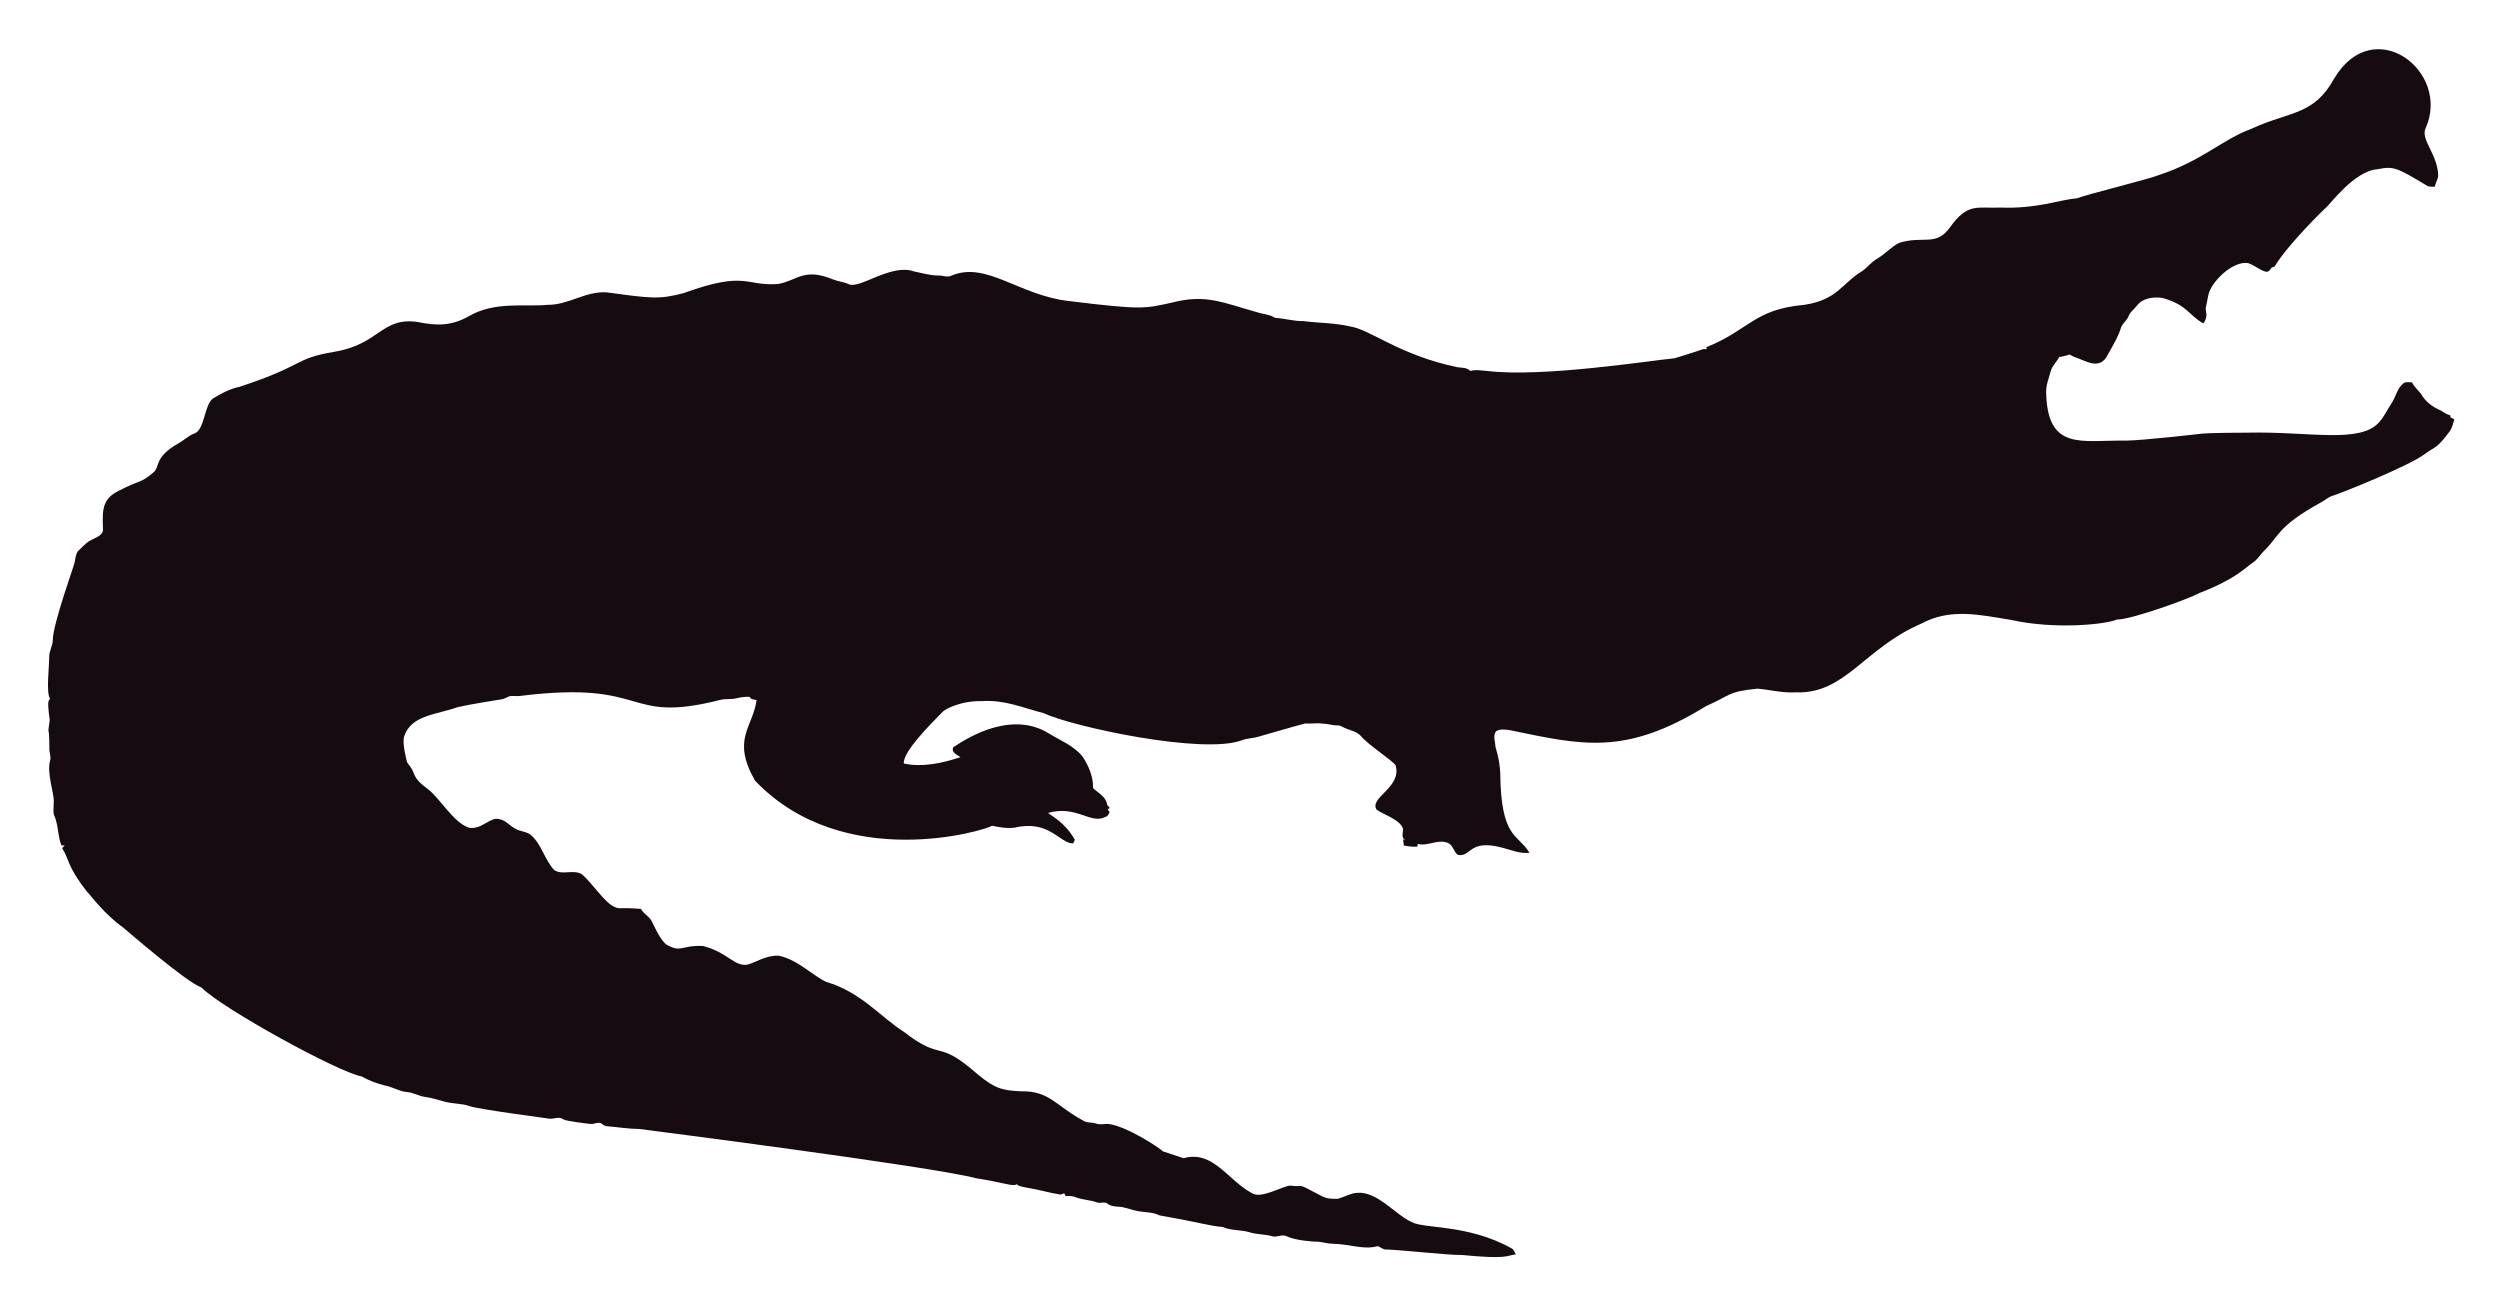
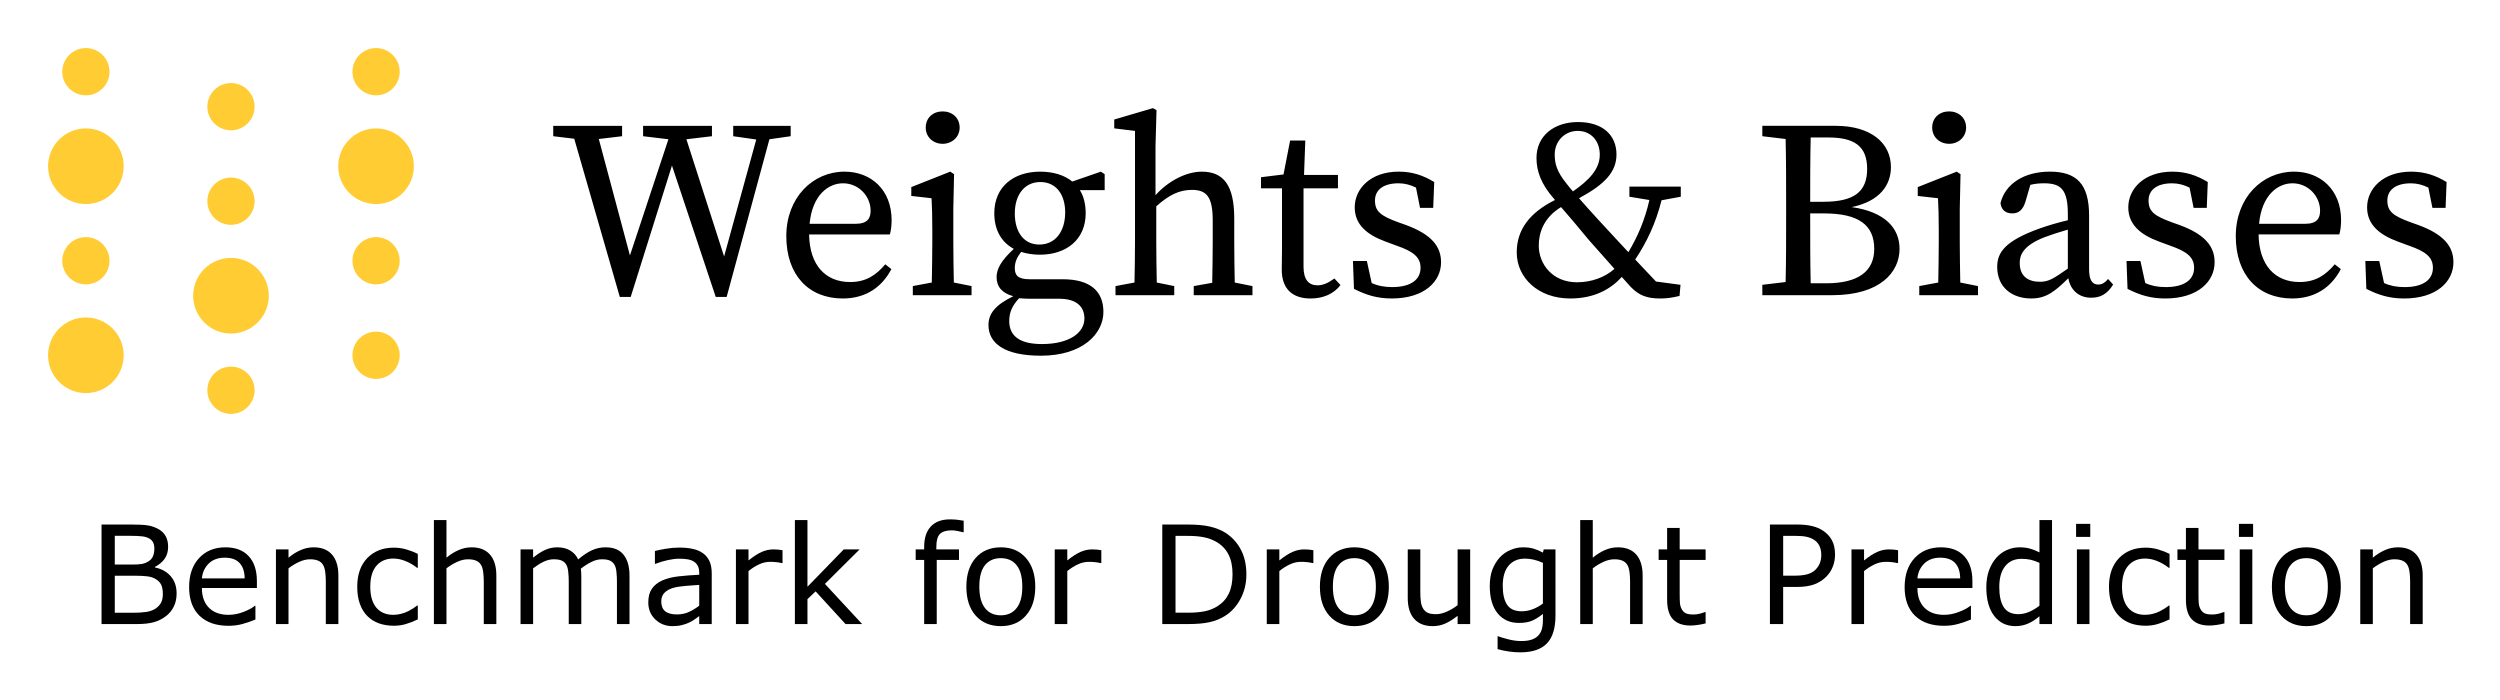
- <svg xmlns="http://www.w3.org/2000/svg" role="img" viewBox="-18.65 -23.65 2659.80 1387.30">
-   <path fill="#160B10" d="M2562.057 112.664c-5.93 12.226 13.089 27.649 13.408 51.328-.967 3.791-2.837 7.289-3.816 11.093-2.417-.267-4.923.089-7.226-.636-33.512-20.05-36.245-21.483-53.631-18.038-24.88 1.775-51.012 38.147-54.547 40.579-1 .685-40.963 39.485-54.967 62.993-1.056.331-2.086.661-3.078 1.005-1.45 2.188-3.295 5.317-6.386 4.363-6.755-1.794-12.047-7.022-18.687-9.083-14.172-2.325-33.569 14.577-40.185 28.126-2.76 5.432-2.862 11.614-4.401 17.415-2.078 5.918 3.558 9.203-2.964 18.611-15.758-8.651-16.89-19.671-43.645-27.108-9.541-1.323-21.002.025-27.146 8.345-2.9 3.956-7.454 6.64-8.994 11.487-1.705 4.223-5.788 6.857-7.569 10.978-3.219 10.775-9.274 20.417-14.705 30.186-7.484 15.043-21.458 7.113-29.639 3.893-3.549-1.501-7.378-2.404-10.482-4.745-3.613 1.31-7.378 2.124-11.131 2.799-2.9 5.19-7.62 9.362-9.184 15.252-1.972 7.442-5.139 14.807-4.771 22.656 1.426 62.435 37.744 50.23 84.657 50.985 18.427-.238 76.659-6.917 77.661-7.06 10.315-1.512 51.103-1.387 52.104-1.425 64.718-1.507 119.253 12.017 139.725-10.991 5.622-6.144 8.955-13.878 13.598-20.735 4.617-7.073 5.915-16.893 13.662-21.562 2.519-.687 5.19-.305 7.81-.242 2.481 5.406 7.582 8.854 10.609 13.891 4.503 7.467 12.047 12.632 19.921 16.041 3.269 1.794 6.144 4.389 9.999 4.936.166.852.369 1.705.598 2.57 1.259.611 2.519 1.208 3.854 1.819-1.196 4.325-2.073 8.854-4.681 12.606-14.981 20.134-15.737 16.079-26.561 24.297-16.513 12.73-90.704 42.38-97.937 44.421-4.63 1.259-8.078 4.719-12.199 6.907-47.689 26.034-44.914 36.755-61.276 51.99-3.969 4.096-6.856 9.273-11.754 12.403-6.886 4.248-16.845 16.908-56.76 32.26-10.994 6.222-73.381 28.559-87.544 28.177-12.182 5.289-66.295 10.873-113.113.394-34.047-5.52-64.247-12.539-95.05 3.905-61.045 26.219-81.054 75.205-133.67 73.195-13.739.903-27.159-2.684-40.745-3.943-32.756 3.396-26.951 6.432-54.687 18.547-86.536 53.421-132.198 41.426-208.888 25.607-4.859-.636-10.304-1.616-14.68 1.259-3.511 4.999-.687 11.232-.509 16.804 2.76 8.879 4.605 18.076 5.037 27.388.678 70.703 18.876 64.615 31.064 85.038-10.38 1.31-20.137-3.346-30.008-5.724-35.054-8.942-31.959 10.974-46.367 7.887-4.376-3.651-5.076-10.864-10.94-12.886-10.482-3.893-20.875 4.033-31.37 1.285-.165.725-.483 2.163-.649 2.875-4.834.432-9.592-.331-14.311-1.196-.153-2.201-.407-4.401-.751-6.551.7.127 2.112.382 2.824.509-5.368-1.387-2.926-7.48-2.862-11.411-2.581-10.171-21.93-15.743-28.266-20.735-7.896-13.101 27.192-23.356 20.29-47.143-4.808-6.385-29.888-22.164-37.17-31.395-4.783-5.063-12.047-5.813-18.013-8.815-1.972-.827-3.791-2.315-6.017-2.239-5.597.191-10.965-1.781-16.537-1.908-6.208-.878-12.441.318-18.661-.076-6.376 1.51-49.471 13.993-49.471 13.993-5.775 1.781-11.97 1.603-17.631 3.791-41.153 15.671-180.401-14.399-211.051-28.838-22.477-5.819-41.27-14.396-65.945-12.772-23.033-.496-39.521 9.215-41.101 11.08-14.156 14.382-42.805 43.009-41.597 55.297 9.881 2.049 27.067 4.244 60.297-6.755-3.6-2.633-10.164-4.859-7.683-10.52 30.91-20.96 69.478-34.528 101.385-14.896 12.454 7.683 26.879 13.128 36.241 24.907 6.449 9.897 11.461 21.384 11.08 33.43 5.483 5.19 14.184 9.464 14.96 17.771.954 1.132 1.883 2.239 2.9 3.371-.56.344-1.679 1.03-2.251 1.361.674 1.081 1.336 2.15 2.022 3.244-1.157 2.112-2.252 4.643-4.923 5.037-15.167 7.923-30.412-12.885-60.589-4.414 4.515 3.914 17.957 10.035 28.495 28.596-.623 1.285-1.221 2.582-1.781 3.893-14.581-.066-25.26-25.439-62.103-16.83-8.065 1.081-16.27-.28-24.119-2.048-5.689 4.616-157.704 51.097-252.241-47.919-25.462-44.516-2.105-56.742 1.616-85.776-2.646-.598-6.259-.445-7.429-3.447-4.834-.216-9.63.547-14.311 1.666-5.343 1.336-10.927.254-16.283 1.527-104.921 26.598-73.475-21.586-213.976-4.058-3.638.483-7.327-.471-10.927.267-2.722 1.043-5.203 2.786-8.129 3.244-1.005.139-35.568 5.632-46.749 8.332-23.248 8.245-49.669 8.494-57.027 31.013-2.544 7.127 2.495 25.23 2.659 26.23.509 2.748 2.964 4.529 4.274 6.907 5.125 7.002 1.576 10.814 17.186 22.287 13.483 9.569 27.903 36.42 44.764 41.877 13.652 2.389 22.508-11.842 32.107-9.146 7.022 1.107 11.334 7.276 17.415 10.317 5.356 3.193 12.365 2.633 17.033 7.162 11.029 10.189 14.018 26.078 24.284 36.878 8.765 5.47 19.972-.979 28.965 4.071 11.309 9.233 25.045 31.634 35.809 35.287 4.836 2.294 4.589-.02 27.477 1.832 2.226 4.796 7.327 7.085 10.253 11.347 2.611 3.387 8.633 20.294 16.715 26.574 16.075 9.185 15.426.491 38.875 1.488 26.056 6.667 32.977 21.713 46.774 19.997 8.688-1.942 19.833-10.206 33.646-9.68 20.419 4.043 37.013 21.857 50.896 27.986 36.199 10.4 58.502 37.92 82.062 52.817 43.011 33.213 34.403 6.396 79.034 45.566 18.208 15.125 26.246 17.04 45.986 17.936 30.318-.751 37.93 16.193 65.525 30.81 4.134 3.155 9.541 1.844 14.196 3.498 4.147 1.463 8.51.394 12.772.369 18.974 1.87 55.059 25.539 58.465 29.232 7.353 2.353 14.667 4.91 22.02 7.276 31.527-8.837 46.862 23.524 72.916 37.323 9.817 6.052 31.604-7.299 40.338-8.179 17.829 2.357 3.781-4.531 33.392 11.016 5.241 3.066 11.589 3.218 17.504 3.028 6.869-1.921 13.204-5.852 20.48-6.348 21.245-1.942 41.314 23.767 57.816 30.975 12.756 7.578 60.29 2.089 106.638 28.189 2.366 1.298 3.155 4.007 4.3 6.284-10.435 1.423-8.676 5.392-56.964.7-16.115.199-61.486-5.252-82.52-5.953-2.824-.572-4.91-3.04-7.772-3.397-15.269 4.072-27.792-2.198-48.492-2.671-5.546-.102-10.825-2.201-16.359-2.162-2.762-.015-21.848-1.008-32.323-6.004-4.758-1.972-9.668 1.654-14.476.293-7.747-2.315-16.003-1.781-23.737-4.121-9.541-3.104-20.277-1.692-29.41-5.865-12.12-.691-23.98-4.714-66.899-12.25-6.984-3.625-14.985-3.091-22.516-4.49-7.416-1.145-14.324-4.643-21.892-4.821-3.727-.204-7.632-.649-10.698-2.939-3.206-2.951-7.645-.127-11.334-1.539-7.531-2.798-15.774-2.646-23.203-5.712-3.282-1.298-6.844-1.17-10.278-1.081-.394-.763-1.183-2.264-1.577-3.015-1.285.636-2.608 1.119-3.982 1.45-12.263-1.87-24.131-5.674-36.394-7.467-3.46-.903-7.404-1.005-10.113-3.6-3.831 2.97-12.398-1.54-43.747-6.411-46.335-12.483-357.594-52.295-357.594-52.295-11.716-.14-23.317-2.023-34.982-3.015-2.442-.127-4.211-1.844-6.068-3.18-3.753-1.387-7.467 1.336-11.271.789-2.02-.195-26.027-2.946-28.838-4.923-4.592-3.587-10.278.216-15.367-.738-2.203-.387-74.203-9.818-84.135-13.242-8.243-2.989-17.224-2.379-25.658-4.529-7.162-1.895-14.209-4.274-21.574-5.254-6.92-.878-13.001-4.923-20.035-5.266-8.319-.878-15.443-5.826-23.648-7.073-8.256-2.252-16.448-5.037-23.775-9.49-23.552-3.584-149.518-72.739-170.649-94.63-16.013-5.37-81.914-62.745-82.914-63.439-21.039-15.096-34.147-33.758-38.964-38.595-21.778-27.726-18.854-34.892-26.396-46.215.916-1.018 1.832-2.01 2.748-3.015-1.145.038-2.29.076-3.435.14-3.651-8.676-3.18-18.28-6.042-27.172-2.062-7.913-2.975-1.701-2.175-19.526.634-7.664-7.675-30.697-3.931-43.518 1.348-4.16-.814-8.281-.751-12.454.068-28.882-2.418-11.02.394-30.657-3.041-22.85-1.09-20.042.305-22.719-4.294-7.378-.844-32.606-.89-44.586-.025-6.246 3.714-11.741 3.867-17.962 0-16.859 22.775-79.378 23.076-82.113 1.056-4.198 1.043-9.032 3.778-12.568 4.338-3.74 7.874-8.485 13.052-11.169 4.745-2.913 11.411-4.172 13.471-10.088.043-16.362-3.503-32.575 15.532-42.157 25.219-13.344 23.115-7.424 38.34-20.379 6.931-5.754.059-15.764 26.434-30.772 5.915-3.129 10.622-8.281 17.046-10.507 11.015-3.661 10.497-31.892 20.099-37.437 8.612-5.33 17.796-10.113 27.795-12.148 71.433-23.584 56.818-29.805 100.939-37.31 48.019-7.907 49.805-36.895 88.244-31.777 19.858 4.163 35.994 4.605 54.61-5.953 27.665-16.35 60.97-9.859 83.919-12.212 22.172.42 41.279-15.29 63.693-13.191 46.138 6.272 54.878 7.691 80.993.738 67.442-24.31 65.094-7.128 100.634-9.706 20.946-3.875 27.233-17.596 58.388-4.91 5.368 2.188 11.283 2.595 16.575 5.025 11.553 5.818 45.215-22.204 69.43-13.535 8.676 1.717 17.262 4.401 26.205 4.401 4.49-.216 9.083 2.252 13.446.293 37.015-16.156 72.304 20.872 125.096 26.815 80.305 9.923 81.3 7.845 110.289 1.603 36.266-9.336 54.189.413 92.111 10.902 5.775 1.717 12.11 1.984 17.237 5.47 10.075.458 19.844 3.638 29.983 3.396 16.588 2.163 33.506 1.819 49.853 5.686 21.982 3.418 52.115 30.498 114.347 43.441 4.681.572 9.999.28 13.586 3.956 5.864-1.844 12.047-.267 18.038-.025 59.148 7.176 174.934-11.359 199.106-13.471 9.82-3.218 19.819-5.966 29.576-9.452 1.488-.674 3.155-.356 4.758-.229-.115-.522-.356-1.577-.483-2.099 45.944-18.548 50.589-40.213 103.827-45.057 35.891-5.17 40.645-23.282 61.836-35.809 5.712-3.969 9.897-9.808 16.028-13.281 8.408-4.872 14.82-12.555 23.559-16.931 25.605-7.944 38.867 4.305 53.847-16.257 19.089-26.933 29.276-20.168 53.605-21.256 38.819 1.522 63.061-8.345 81.948-9.935 11.484-4.495 77.877-20.69 87.061-24.742 45.297-14.857 67.746-37.884 97.505-48.848 42.187-19.404 67.008-14.225 88.74-53.694 41.891-70.568 124.443-7.946 97.366 52.7z" />
+ <svg xmlns="http://www.w3.org/2000/svg" role="img" viewBox="-5.52 -5.52 287.04 80.29">
+   <path fill="#fc3" d="M0 13.566c0 2.397 1.944 4.341 4.341 4.341 2.397 0 4.341-1.944 4.341-4.341s-1.944-4.341-4.341-4.341C1.944 9.225 0 11.169 0 13.566z" />
+   <path fill="#fc3" d="M0 35.271c0 2.397 1.944 4.341 4.341 4.341 2.397 0 4.341-1.944 4.341-4.341s-1.944-4.341-4.341-4.341C1.944 30.93 0 32.874 0 35.271z" />
+   <path fill="#fc3" d="M1.628 24.419c0 1.498 1.215 2.713 2.713 2.713 1.498 0 2.713-1.215 2.713-2.713 0-1.498-1.215-2.713-2.713-2.713-1.498 0-2.713 1.215-2.713 2.713z" />
+   <path fill="#fc3" d="M1.628 2.713c0 1.498 1.215 2.713 2.713 2.713 1.498 0 2.713-1.215 2.713-2.713C7.054 1.215 5.84 0 4.341 0 2.843 0 1.628 1.215 1.628 2.713z" />
+   <path fill="#fc3" d="M16.659 28.434c0 2.397 1.944 4.341 4.341 4.341 2.397 0 4.341-1.944 4.341-4.341 0-2.397-1.944-4.341-4.341-4.341-2.397 0-4.341 1.944-4.341 4.341z" />
+   <path fill="#fc3" d="M18.287 39.286c0 1.498 1.215 2.713 2.713 2.713 1.498 0 2.713-1.215 2.713-2.713s-1.215-2.713-2.713-2.713c-1.498 0-2.713 1.215-2.713 2.713z" />
+   <path fill="#fc3" d="M18.287 17.581c0 1.498 1.215 2.713 2.713 2.713 1.498 0 2.713-1.215 2.713-2.713 0-1.498-1.215-2.713-2.713-2.713-1.498 0-2.713 1.215-2.713 2.713z" />
+   <path fill="#fc3" d="M18.287 6.729c0 1.498 1.215 2.713 2.713 2.713 1.498 0 2.713-1.215 2.713-2.713 0-1.498-1.215-2.713-2.713-2.713-1.498 0-2.713 1.215-2.713 2.713z" />
+   <path fill="#fc3" d="M33.317 13.566c0 2.397 1.944 4.341 4.341 4.341 2.398 0 4.341-1.944 4.341-4.341s-1.944-4.341-4.341-4.341c-2.397 0-4.341 1.944-4.341 4.341z" />
+   <path fill="#fc3" d="M34.946 2.713c0 1.498 1.215 2.713 2.713 2.713 1.498 0 2.713-1.215 2.713-2.713C40.373 1.215 39.158 0 37.66 0c-1.498 0-2.713 1.215-2.713 2.713z" />
+   <path fill="#fc3" d="M34.946 24.419c0 1.498 1.215 2.713 2.713 2.713 1.498 0 2.713-1.215 2.713-2.713 0-1.498-1.215-2.713-2.713-2.713-1.498 0-2.713 1.215-2.713 2.713z" />
+   <path fill="#fc3" d="M34.946 35.271c0 1.498 1.215 2.713 2.713 2.713 1.498 0 2.713-1.215 2.713-2.713 0-1.498-1.215-2.713-2.713-2.713-1.498 0-2.713 1.215-2.713 2.713z" />
+   <path fill="#000" fill-rule="evenodd" d="M124.796 22.269c0 1.279-.028 3.197-.058 4.651l-2.18.407v1.046h6.744v-1.046l-2.006-.407c-.029-1.453-.058-3.372-.058-4.651v-4.098c1.483-1.337 2.674-1.889 4.099-1.889 1.714 0 2.383.843 2.383 3.517v2.471c0 1.337-.029 3.226-.058 4.68l-2.122.378v1.046h6.743v-1.046l-2.034-.407c-.029-1.453-.058-3.314-.058-4.651v-2.703c0-3.808-1.221-5.377-3.721-5.377-1.831 0-3.895 1.105-5.319 2.703v-5.639l.116-4.127-.407-.233-4.447 1.308v1.017l2.383.291zm-22.08-11.278c1.075 0 1.947-.785 1.947-1.86 0-1.134-.872-1.86-1.947-1.86-1.105 0-1.948.727-1.948 1.86 0 1.075.843 1.86 1.948 1.86zm3.313 16.335l-2.034-.407c-.03-1.453-.059-3.372-.059-4.651v-3.837l.087-3.953-.436-.291-4.476 1.773v1.017l2.326.262c.058 1.163.087 2.064.087 3.662v1.366c0 1.279-.029 3.197-.059 4.651l-2.179.407v1.046h6.744zm-28.119 1.25h-1.25l-5.029-15.086-4.737 15.086h-1.25l-5.232-18.167L58 10.119V8.928h7.906v1.192l-2.674.32 3.575 13.371 4.418-13.342-2.907-.349v-1.192h7.906v1.192l-2.936.349 4.331 13.458 3.691-13.429-2.645-.378v-1.192h6.598v1.192l-2.441.349zm16.529-9.912c0-1.657-1.366-3.139-3.168-3.139-1.628 0-3.517 1.279-3.837 4.651h5.29c1.395 0 1.715-.668 1.715-1.512zm-9.679 2.936c0-4.447 3.052-7.412 6.685-7.412 3.023 0 5.407 2.064 5.407 5.581 0 .668-.087 1.25-.203 1.628h-9.272c.058 3.575 1.918 5.465 4.709 5.465 1.86 0 2.994-.814 4.04-2.035l.698.552c-1.076 2.064-2.936 3.372-5.581 3.372-3.924 0-6.482-2.703-6.482-7.15zm32.02-2.732c0-2.064-1.047-3.488-2.849-3.488-1.831 0-2.935 1.482-2.935 3.604 0 2.122 1.017 3.575 2.819 3.575 1.86 0 2.965-1.54 2.965-3.692zm-5.901 4.186c-1.395-.756-2.238-2.122-2.238-4.098 0-3.052 2.238-4.767 5.261-4.767 1.483 0 2.762.378 3.692 1.134l3.284-1.134.436.291v1.831h-2.848c.436.698.668 1.599.668 2.645 0 3.052-2.238 4.767-5.261 4.767-.784 0-1.511-.116-2.151-.32-.494.639-.726 1.192-.726 1.86 0 .785.319 1.279 1.685 1.279h3.808c3.197 0 4.68 1.395 4.68 3.75 0 2.529-2.413 5.029-7.179 5.029-4.215 0-6.017-1.453-6.017-3.517 0-1.25.697-2.267 2.848-3.314-1.279-.349-1.918-1.075-1.918-2.209 0-.901.523-1.889 1.976-3.226zm-.523 8.284c0 1.889 1.454 2.645 3.75 2.645 3.168 0 4.883-1.308 4.883-2.936 0-1.279-.814-2.267-2.907-2.267h-3.401c-.407 0-.813-.029-1.191-.058-.814.872-1.134 1.657-1.134 2.616zm33.79-15.231v9.011c0 1.482.61 2.122 1.598 2.122.64 0 1.221-.262 1.948-.785l.698.756c-.756.988-1.948 1.541-3.43 1.541-2.035 0-3.314-1.046-3.314-3.314 0-.323.006-.623.012-.957.008-.416.017-.884.017-1.514v-6.86h-2.412v-1.279l2.586-.32.756-3.895h1.744l-.145 3.953h3.895v1.54zm10.122 12.644c3.749 0 5.668-1.948 5.668-4.157 0-1.831-1.105-3.197-4.012-4.273l-.901-.32c-1.976-.727-2.674-1.221-2.674-2.5 0-1.192.93-1.976 2.703-1.976.698 0 1.367.174 2.006.494l.465 2.325h1.512l.116-2.965c-1.25-.756-2.5-1.192-4.069-1.192-3.256 0-5.058 1.976-5.058 4.098 0 1.976 1.395 3.139 3.517 3.924l1.337.494c1.831.639 2.703 1.279 2.703 2.529 0 1.308-1.046 2.209-3.255 2.209-.901 0-1.657-.145-2.355-.465l-.552-2.529h-1.599l.117 3.197c1.424.727 2.703 1.105 4.331 1.105zm18.718-16.539c0 1.046.233 1.947 1.308 3.284.262.349.523.669.785.959 1.802-1.25 3.081-2.529 3.081-4.215 0-1.686-1.105-2.732-2.529-2.732-1.482 0-2.645 1.163-2.645 2.703zm14.446 14.969l-.116 1.279c-.872.203-1.453.291-2.209.291-1.541 0-2.442-.349-3.401-1.337-.171-.199-.341-.384-.509-.566v-.001l-.001-0V26.846c-.174-.189-.345-.374-.507-.566-1.279 1.395-3.139 2.471-5.93 2.471-3.633 0-6.133-2.354-6.133-5.29 0-2.616 1.482-4.564 4.389-6.017-.014-.029-.036-.051-.058-.072-.022-.022-.044-.044-.058-.073-1.454-1.657-2.006-3.139-2.006-4.68 0-2.558 2.035-4.127 4.767-4.127 2.878 0 4.418 1.541 4.418 3.721 0 2.006-1.337 3.43-4.302 5.029.611.698 1.308 1.482 2.326 2.587.796.876 1.538 1.67 2.291 2.476.346.37.694.744 1.052 1.128 1.075-1.802 1.889-3.691 2.412-5.988l-2.296-.378v-1.163h5.9v1.163l-2.209.407c-.668 2.645-1.686 4.796-3.023 6.801.324.337.654.692 1 1.064l.001.001.002.002.001 0v0c.429.461.882.948 1.38 1.461zm-7.586-1.831c-1.047-1.192-1.977-2.238-2.965-3.343-1.308-1.599-2.209-2.645-3.168-3.75-2.006 1.221-2.558 2.965-2.558 4.418 0 2.122 1.569 4.215 4.389 4.215 1.628 0 3.197-.552 4.302-1.541zm19.71-5.988c0 2.529 0 5.058-.058 7.499l-2.674.32v1.192h7.994c5.58 0 7.76-2.674 7.76-5.319 0-2.354-1.627-4.244-5.493-4.796 3.226-.669 4.505-2.529 4.505-4.593 0-2.761-2.296-4.738-6.336-4.738h-8.43v1.192l2.674.32c.058 2.5.058 5.0.058 7.499zm4.361-.378c4.011 0 5.755 1.366 5.755 4.069 0 2.558-1.802 3.953-5.523 3.953h-1.773c-.058-2.471-.058-4.97-.058-8.022zm.465-8.72c2.964 0 4.476.959 4.476 3.604s-1.512 3.779-5.029 3.779h-1.511c0-2.296 0-4.883.058-7.383zm15.838-1.134c0 1.075-.872 1.86-1.948 1.86-1.104 0-1.947-.785-1.947-1.86 0-1.134.843-1.86 1.947-1.86 1.076 0 1.948.727 1.948 1.86zm-.669 17.789l2.035.407v1.046h-6.743v-1.046l2.179-.407c.029-1.453.059-3.372.059-4.651v-1.366c0-1.599-.03-2.5-.088-3.662l-2.325-.262v-1.017l4.476-1.773.436.291-.087 3.953v3.837c0 1.279.029 3.197.058 4.651zm15.024 1.744c1.017 0 1.831-.378 2.528-1.512l-.581-.639c-.32.378-.64.639-1.134.639-.639 0-1.046-.465-1.046-1.715v-6.191c0-3.662-1.453-5.058-4.505-5.058-2.965 0-5.116 1.395-5.668 3.604.087.756.552 1.192 1.366 1.192.785 0 1.25-.494 1.512-1.395l.552-1.889c.61-.145 1.133-.174 1.569-.174 1.919 0 2.733.698 2.733 3.517v.727c-1.163.262-2.384.639-3.285.959-3.924 1.424-4.825 2.732-4.825 4.389 0 2.413 1.773 3.633 3.895 3.633 1.715 0 2.674-.756 4.273-2.325.232 1.366 1.221 2.238 2.616 2.238zm-8.197-3.982c0-.872.32-1.977 2.848-2.965.611-.233 1.657-.581 2.675-.872v4.476c-1.657 1.163-2.21 1.512-3.198 1.512-1.337 0-2.325-.61-2.325-2.151zm22.375-.087c0 2.209-1.918 4.157-5.668 4.157-1.628 0-2.907-.378-4.331-1.105l-.116-3.197h1.599l.552 2.529c.697.32 1.453.465 2.354.465 2.209 0 3.255-.901 3.255-2.209 0-1.25-.871-1.889-2.702-2.529l-1.337-.494c-2.122-.785-3.518-1.948-3.518-3.924 0-2.122 1.802-4.098 5.058-4.098 1.57 0 2.819.436 4.069 1.192l-.116 2.965h-1.512l-.464-2.325c-.64-.32-1.309-.494-2.006-.494-1.773 0-2.703.785-2.703 1.976 0 1.279.697 1.773 2.674 2.5l.901.32c2.907 1.075 4.011 2.442 4.011 4.273zm8.94-9.069c1.803 0 3.169 1.482 3.169 3.139 0 .843-.32 1.512-1.715 1.512h-5.29c.319-3.372 2.209-4.651 3.836-4.651zm.175-1.337c-3.634 0-6.685 2.965-6.685 7.412 0 4.447 2.557 7.15 6.481 7.15 2.645 0 4.506-1.308 5.581-3.372l-.697-.552c-1.047 1.221-2.18 2.035-4.041 2.035-2.79 0-4.65-1.889-4.708-5.465h9.272c.116-.378.203-.959.203-1.628 0-3.517-2.383-5.581-5.406-5.581zm18.305 10.406c0 2.209-1.919 4.157-5.668 4.157-1.628 0-2.907-.378-4.331-1.105l-.116-3.197h1.599l.552 2.529c.697.32 1.453.465 2.354.465 2.209 0 3.255-.901 3.255-2.209 0-1.25-.871-1.889-2.703-2.529l-1.337-.494c-2.121-.785-3.517-1.948-3.517-3.924 0-2.122 1.802-4.098 5.058-4.098 1.569 0 2.819.436 4.069 1.192l-.116 2.965h-1.512l-.465-2.325c-.639-.32-1.308-.494-2.005-.494-1.773 0-2.704.785-2.704 1.976 0 1.279.698 1.773 2.674 2.5l.902.32c2.907 1.075 4.011 2.442 4.011 4.273z" clip-rule="evenodd" />
+   <g fill="#000" transform="translate(-7.973 43.465) scale(.39297)">
+     <path d="M57.844 48.737q0 2.168-.82 3.828-.82 1.66-2.207 2.734-1.641 1.289-3.613 1.836-1.953.547-4.98.547H35.911V28.6h8.613q3.184 0 4.766.234 1.582.234 3.027.977 1.602.84 2.324 2.168.723 1.309.723 3.145 0 2.07-1.055 3.535-1.055 1.445-2.812 2.324v.156q2.949.605 4.648 2.598 1.699 1.973 1.699 5zm-6.504-13.105q0-1.055-.352-1.777-.352-.723-1.133-1.172-.918-.527-2.227-.645-1.309-.137-3.242-.137h-4.609v8.398h5q1.816 0 2.891-.176 1.074-.195 1.992-.781.918-.586 1.289-1.504.391-.938.391-2.207zm2.48 13.262q0-1.758-.527-2.793-.527-1.035-1.914-1.758-.938-.488-2.285-.625-1.328-.156-3.242-.156h-6.074v10.82h5.117q2.539 0 4.16-.254 1.621-.273 2.656-.977 1.094-.762 1.602-1.738.508-.977.508-2.52z" />
+     <path d="M81.301 47.155H65.227q0 2.012.605 3.516.605 1.484 1.66 2.441 1.016.938 2.402 1.406 1.406.469 3.086.469 2.227 0 4.473-.879 2.266-.898 3.223-1.758h.195v4.004q-1.855.781-3.789 1.309-1.934.527-4.062.527-5.43 0-8.477-2.93-3.047-2.949-3.047-8.359 0-5.352 2.91-8.496 2.93-3.145 7.695-3.145 4.414 0 6.797 2.578 2.402 2.578 2.402 7.324zM77.727 44.342q-.02-2.891-1.465-4.473-1.426-1.582-4.355-1.582-2.949 0-4.707 1.738-1.738 1.738-1.973 4.316z" />
+     <path d="M105.11 57.682h-3.672V45.26q0-1.504-.176-2.812-.176-1.328-.645-2.07-.488-.82-1.406-1.211-.918-.41-2.383-.41-1.504 0-3.145.742-1.641.742-3.145 1.895v16.289h-3.672v-21.816h3.672v2.422q1.719-1.426 3.555-2.227t3.77-.801q3.535 0 5.391 2.129 1.855 2.129 1.855 6.133z" />
+     <path d="M128.313 56.315q-1.836.879-3.496 1.367-1.641.488-3.496.488-2.363 0-4.336-.684-1.973-.703-3.379-2.109-1.426-1.406-2.207-3.555-.781-2.148-.781-5.02 0-5.352 2.93-8.398 2.949-3.047 7.773-3.047 1.875 0 3.672.527 1.816.527 3.32 1.289v4.082h-.195q-1.68-1.309-3.477-2.012-1.777-.703-3.477-.703-3.125 0-4.941 2.109-1.797 2.09-1.797 6.152 0 3.945 1.758 6.074 1.777 2.109 4.98 2.109 1.113 0 2.266-.293 1.152-.293 2.07-.762.801-.41 1.504-.859.703-.469 1.113-.801h.195z" />
+     <path d="M151.262 57.682h-3.672V45.26q0-1.504-.176-2.812-.176-1.328-.645-2.07-.488-.82-1.406-1.211-.918-.41-2.383-.41-1.504 0-3.145.742-1.641.742-3.145 1.895v16.289h-3.672V27.292h3.672v10.996q1.719-1.426 3.555-2.227t3.77-.801q3.535 0 5.391 2.129t1.855 6.133z" />
+     <path d="M190.168 57.682h-3.672V45.26q0-1.406-.137-2.715-.117-1.309-.527-2.09-.449-.84-1.289-1.27-.84-.43-2.422-.43-1.543 0-3.086.781-1.543.762-3.086 1.953.059.449.098 1.055.039.586.039 1.172v13.965h-3.672V45.26q0-1.445-.137-2.734-.117-1.309-.527-2.09-.449-.84-1.289-1.25-.84-.43-2.422-.43-1.504 0-3.027.742-1.504.742-3.008 1.895v16.289h-3.672v-21.816h3.672v2.422q1.719-1.426 3.418-2.227 1.719-.801 3.652-.801 2.227 0 3.77.938 1.562.938 2.324 2.598 2.227-1.875 4.062-2.695 1.836-.84 3.926-.84 3.594 0 5.293 2.188 1.719 2.168 1.719 6.074z" />
+     <path d="M214.192 57.682h-3.652v-2.324q-.488.332-1.328.938-.82.586-1.602.938-.918.449-2.109.742-1.191.312-2.793.312-2.949 0-5-1.953-2.051-1.953-2.051-4.98 0-2.48 1.055-4.004 1.074-1.543 3.047-2.422 1.992-.879 4.785-1.191 2.793-.312 5.996-.469v-.566q0-1.25-.449-2.07-.43-.82-1.25-1.289-.781-.449-1.875-.605-1.094-.156-2.285-.156-1.445 0-3.223.391-1.777.371-3.672 1.094h-.195V36.335q1.074-.293 3.105-.645 2.031-.352 4.004-.352 2.305 0 4.004.391 1.719.371 2.969 1.289 1.23.898 1.875 2.324t.645 3.535zm-3.652-5.371v-6.074q-1.68.098-3.965.293-2.266.195-3.594.566-1.582.449-2.559 1.406-.977.938-.977 2.598 0 1.875 1.133 2.832 1.133.938 3.457.938 1.934 0 3.535-.742 1.602-.762 2.969-1.816z" />
+     <path d="M234.875 39.87h-.195q-.82-.195-1.602-.273-.762-.098-1.816-.098-1.699 0-3.281.762-1.582.742-3.047 1.934v15.488h-3.672v-21.816h3.672v3.223q2.188-1.758 3.848-2.48 1.68-.742 3.418-.742.957 0 1.387.059.43.039 1.289.176z" />
+     <path d="M258.137 57.682h-4.844l-8.75-9.551-2.383 2.266v7.285h-3.672V27.292h3.672V46.784l10.605-10.918h4.629l-10.137 10.078z" />
+     <path d="M287.805 30.846h-.195q-.605-.176-1.582-.352-.977-.195-1.719-.195-2.363 0-3.438 1.055-1.055 1.035-1.055 3.77v.742h6.621v3.086h-6.504v18.73h-3.672V38.952h-2.48v-3.086h2.48v-.723q0-3.887 1.934-5.957 1.934-2.09 5.586-2.09 1.23 0 2.207.117.996.117 1.816.273z" />
+     <path d="M308.723 46.784q0 5.332-2.734 8.418-2.734 3.086-7.324 3.086-4.629 0-7.363-3.086-2.715-3.086-2.715-8.418 0-5.332 2.715-8.418 2.734-3.105 7.363-3.105 4.59 0 7.324 3.105 2.734 3.086 2.734 8.418zm-3.789 0q0-4.238-1.66-6.289-1.66-2.07-4.609-2.07-2.988 0-4.648 2.07-1.641 2.051-1.641 6.289 0 4.102 1.66 6.23 1.66 2.109 4.629 2.109 2.93 0 4.59-2.09 1.68-2.109 1.68-6.25z" />
+     <path d="M328.02 39.87h-.195q-.82-.195-1.602-.273-.762-.098-1.816-.098-1.699 0-3.281.762-1.582.742-3.047 1.934v15.488h-3.672v-21.816h3.672v3.223q2.188-1.758 3.848-2.48 1.68-.742 3.418-.742.957 0 1.387.059.43.039 1.289.176z" />
+     <path d="M370.403 43.171q0 3.965-1.738 7.188-1.719 3.223-4.59 5-1.992 1.23-4.453 1.777-2.441.547-6.445.547h-7.344V28.6h7.266q4.258 0 6.758.625 2.52.605 4.258 1.68 2.969 1.855 4.629 4.941 1.66 3.086 1.66 7.324zm-4.043-.059q0-3.418-1.191-5.762-1.191-2.344-3.555-3.691-1.719-.977-3.652-1.348-1.934-.391-4.629-.391h-3.633v22.441h3.633q2.793 0 4.863-.41 2.09-.41 3.828-1.523 2.168-1.387 3.242-3.652 1.094-2.266 1.094-5.664z" />
+     <path d="M389.973 39.87h-.195q-.82-.195-1.602-.273-.762-.098-1.816-.098-1.699 0-3.281.762-1.582.742-3.047 1.934v15.488h-3.672v-21.816h3.672v3.223q2.188-1.758 3.848-2.48 1.68-.742 3.418-.742.957 0 1.387.059.43.039 1.289.176z" />
+     <path d="M412.024 46.784q0 5.332-2.734 8.418-2.734 3.086-7.324 3.086-4.629 0-7.363-3.086-2.715-3.086-2.715-8.418 0-5.332 2.715-8.418 2.734-3.105 7.363-3.105 4.59 0 7.324 3.105 2.734 3.086 2.734 8.418zm-3.789 0q0-4.238-1.66-6.289-1.66-2.07-4.609-2.07-2.988 0-4.648 2.07-1.641 2.051-1.641 6.289 0 4.102 1.66 6.23 1.66 2.109 4.629 2.109 2.93 0 4.59-2.09 1.68-2.109 1.68-6.25z" />
+     <path d="M435.793 57.682h-3.672v-2.422q-1.855 1.465-3.555 2.246-1.699.781-3.75.781-3.438 0-5.352-2.09-1.914-2.109-1.914-6.172V35.866h3.672v12.422q0 1.66.156 2.852.156 1.172.664 2.012.527.859 1.367 1.25.84.391 2.441.391 1.426 0 3.105-.742 1.699-.742 3.164-1.895V35.866h3.672z" />
+     <path d="M460.715 55.202q0 5.547-2.52 8.145-2.52 2.598-7.754 2.598-1.738 0-3.398-.254-1.641-.234-3.242-.684v-3.75h.195q.898.352 2.852.859 1.953.527 3.906.527 1.875 0 3.105-.449t1.914-1.25q.684-.762.977-1.836.293-1.074.293-2.402V54.714q-1.66 1.328-3.184 1.992-1.504.645-3.848.645-3.906 0-6.211-2.812-2.285-2.832-2.285-7.969 0-2.812.781-4.844.801-2.051 2.168-3.535 1.27-1.387 3.086-2.148 1.816-.781 3.613-.781 1.895 0 3.164.391 1.289.371 2.715 1.152l.234-.938h3.438zm-3.672-3.516V39.792q-1.465-.664-2.734-.938-1.25-.293-2.5-.293-3.027 0-4.766 2.031t-1.738 5.898q0 3.672 1.289 5.566 1.289 1.895 4.277 1.895 1.602 0 3.203-.605 1.621-.625 2.969-1.66z" />
+     <path d="M486.184 57.682h-3.672V45.26q0-1.504-.176-2.812-.176-1.328-.645-2.07-.488-.82-1.406-1.211-.918-.41-2.383-.41-1.504 0-3.145.742-1.641.742-3.145 1.895v16.289h-3.672V27.292h3.672v10.996q1.719-1.426 3.555-2.227 1.836-.801 3.77-.801 3.535 0 5.391 2.129 1.855 2.129 1.855 6.133z" />
+     <path d="M504.582 57.487q-1.035.273-2.266.449-1.211.176-2.168.176-3.34 0-5.078-1.797-1.738-1.797-1.738-5.762V38.952H490.852v-3.086h2.48V29.596h3.672v6.27h7.578v3.086h-7.578v9.941q0 1.719.078 2.695.078.957.547 1.797.43.781 1.172 1.152.762.352 2.305.352.898 0 1.875-.254.977-.273 1.406-.449h.195z" />
+     <path d="M542.395 37.389q0 1.934-.684 3.594-.664 1.641-1.875 2.852-1.504 1.504-3.555 2.266-2.051.742-5.176.742h-3.867v10.84h-3.867V28.6h7.891q2.617 0 4.434.449 1.816.43 3.223 1.367 1.66 1.113 2.559 2.773.918 1.66.918 4.199zm-4.023.098q0-1.504-.527-2.617-.527-1.113-1.602-1.816-.938-.605-2.148-.859-1.191-.273-3.027-.273h-3.828v11.621h3.262q2.344 0 3.809-.41 1.465-.43 2.383-1.348.918-.938 1.289-1.973.391-1.035.391-2.324z" />
+     <path d="M560.813 39.87h-.195q-.82-.195-1.602-.273-.762-.098-1.816-.098-1.699 0-3.281.762-1.582.742-3.047 1.934v15.488h-3.672v-21.816h3.672v3.223q2.188-1.758 3.848-2.48 1.68-.742 3.418-.742.957 0 1.387.059.43.039 1.289.176z" />
+     <path d="M582.532 47.155h-16.074q0 2.012.605 3.516.605 1.484 1.66 2.441 1.016.938 2.402 1.406 1.406.469 3.086.469 2.227 0 4.473-.879 2.266-.898 3.223-1.758h.195v4.004q-1.855.781-3.789 1.309-1.934.527-4.062.527-5.43 0-8.477-2.93-3.047-2.949-3.047-8.359 0-5.352 2.91-8.496 2.93-3.145 7.695-3.145 4.414 0 6.797 2.578 2.402 2.578 2.402 7.324zm-3.574-2.812q-.019-2.891-1.465-4.473-1.426-1.582-4.355-1.582-2.949 0-4.707 1.738-1.738 1.738-1.973 4.316z" />
+     <path d="M605.793 57.682h-3.672V55.397q-1.582 1.367-3.301 2.129-1.719.762-3.73.762-3.906 0-6.211-3.008-2.285-3.008-2.285-8.34 0-2.773.781-4.941.801-2.168 2.148-3.691 1.328-1.484 3.086-2.266 1.777-.781 3.672-.781 1.719 0 3.047.371 1.328.352 2.793 1.113v-9.453h3.672zm-3.672-5.371V39.792q-1.484-.664-2.656-.918-1.172-.254-2.559-.254-3.086 0-4.805 2.148-1.719 2.148-1.719 6.094 0 3.887 1.328 5.918 1.328 2.012 4.258 2.012 1.562 0 3.164-.684 1.602-.703 2.988-1.797z" />
+     <path d="M616.965 32.214h-4.141v-3.809h4.141zm-.234 25.469h-3.672v-21.816h3.672z" />
+     <path d="M640.129 56.315q-1.836.879-3.496 1.367-1.641.488-3.496.488-2.363 0-4.336-.684-1.973-.703-3.379-2.109-1.426-1.406-2.207-3.555-.781-2.148-.781-5.02 0-5.352 2.93-8.398 2.949-3.047 7.773-3.047 1.875 0 3.672.527 1.816.527 3.32 1.289v4.082h-.195q-1.68-1.309-3.477-2.012-1.777-.703-3.477-.703-3.125 0-4.941 2.109-1.797 2.09-1.797 6.152 0 3.945 1.758 6.074 1.777 2.109 4.98 2.109 1.113 0 2.266-.293 1.152-.293 2.07-.762.801-.41 1.504-.859.703-.469 1.113-.801h.195z" />
+     <path d="M656.164 57.487q-1.035.273-2.266.449-1.211.176-2.168.176-3.34 0-5.078-1.797-1.738-1.797-1.738-5.762V38.952h-2.48v-3.086h2.48V29.596h3.672v6.27h7.578v3.086h-7.578v9.941q0 1.719.078 2.695.078.957.547 1.797.43.781 1.172 1.152.762.352 2.305.352.898 0 1.875-.254.977-.273 1.406-.449h.195z" />
+     <path d="M664.543 32.214h-4.141v-3.809h4.141zm-.234 25.469h-3.672v-21.816h3.672z" />
+     <path d="M690.168 46.784q0 5.332-2.734 8.418-2.734 3.086-7.324 3.086-4.629 0-7.363-3.086-2.715-3.086-2.715-8.418 0-5.332 2.715-8.418 2.734-3.105 7.363-3.105 4.59 0 7.324 3.105 2.734 3.086 2.734 8.418zm-3.789 0q0-4.238-1.66-6.289-1.66-2.07-4.609-2.07-2.988 0-4.648 2.07-1.641 2.051-1.641 6.289 0 4.102 1.66 6.23 1.66 2.109 4.629 2.109 2.93 0 4.59-2.09 1.68-2.109 1.68-6.25z" />
+     <path d="M714.094 57.682h-3.672V45.26q0-1.504-.176-2.812-.176-1.328-.645-2.07-.488-.82-1.406-1.211-.918-.41-2.383-.41-1.504 0-3.145.742-1.641.742-3.145 1.895v16.289H695.852v-21.816h3.672v2.422q1.719-1.426 3.555-2.227 1.836-.801 3.77-.801 3.535 0 5.391 2.129t1.855 6.133z" />
+   </g>
</svg>
